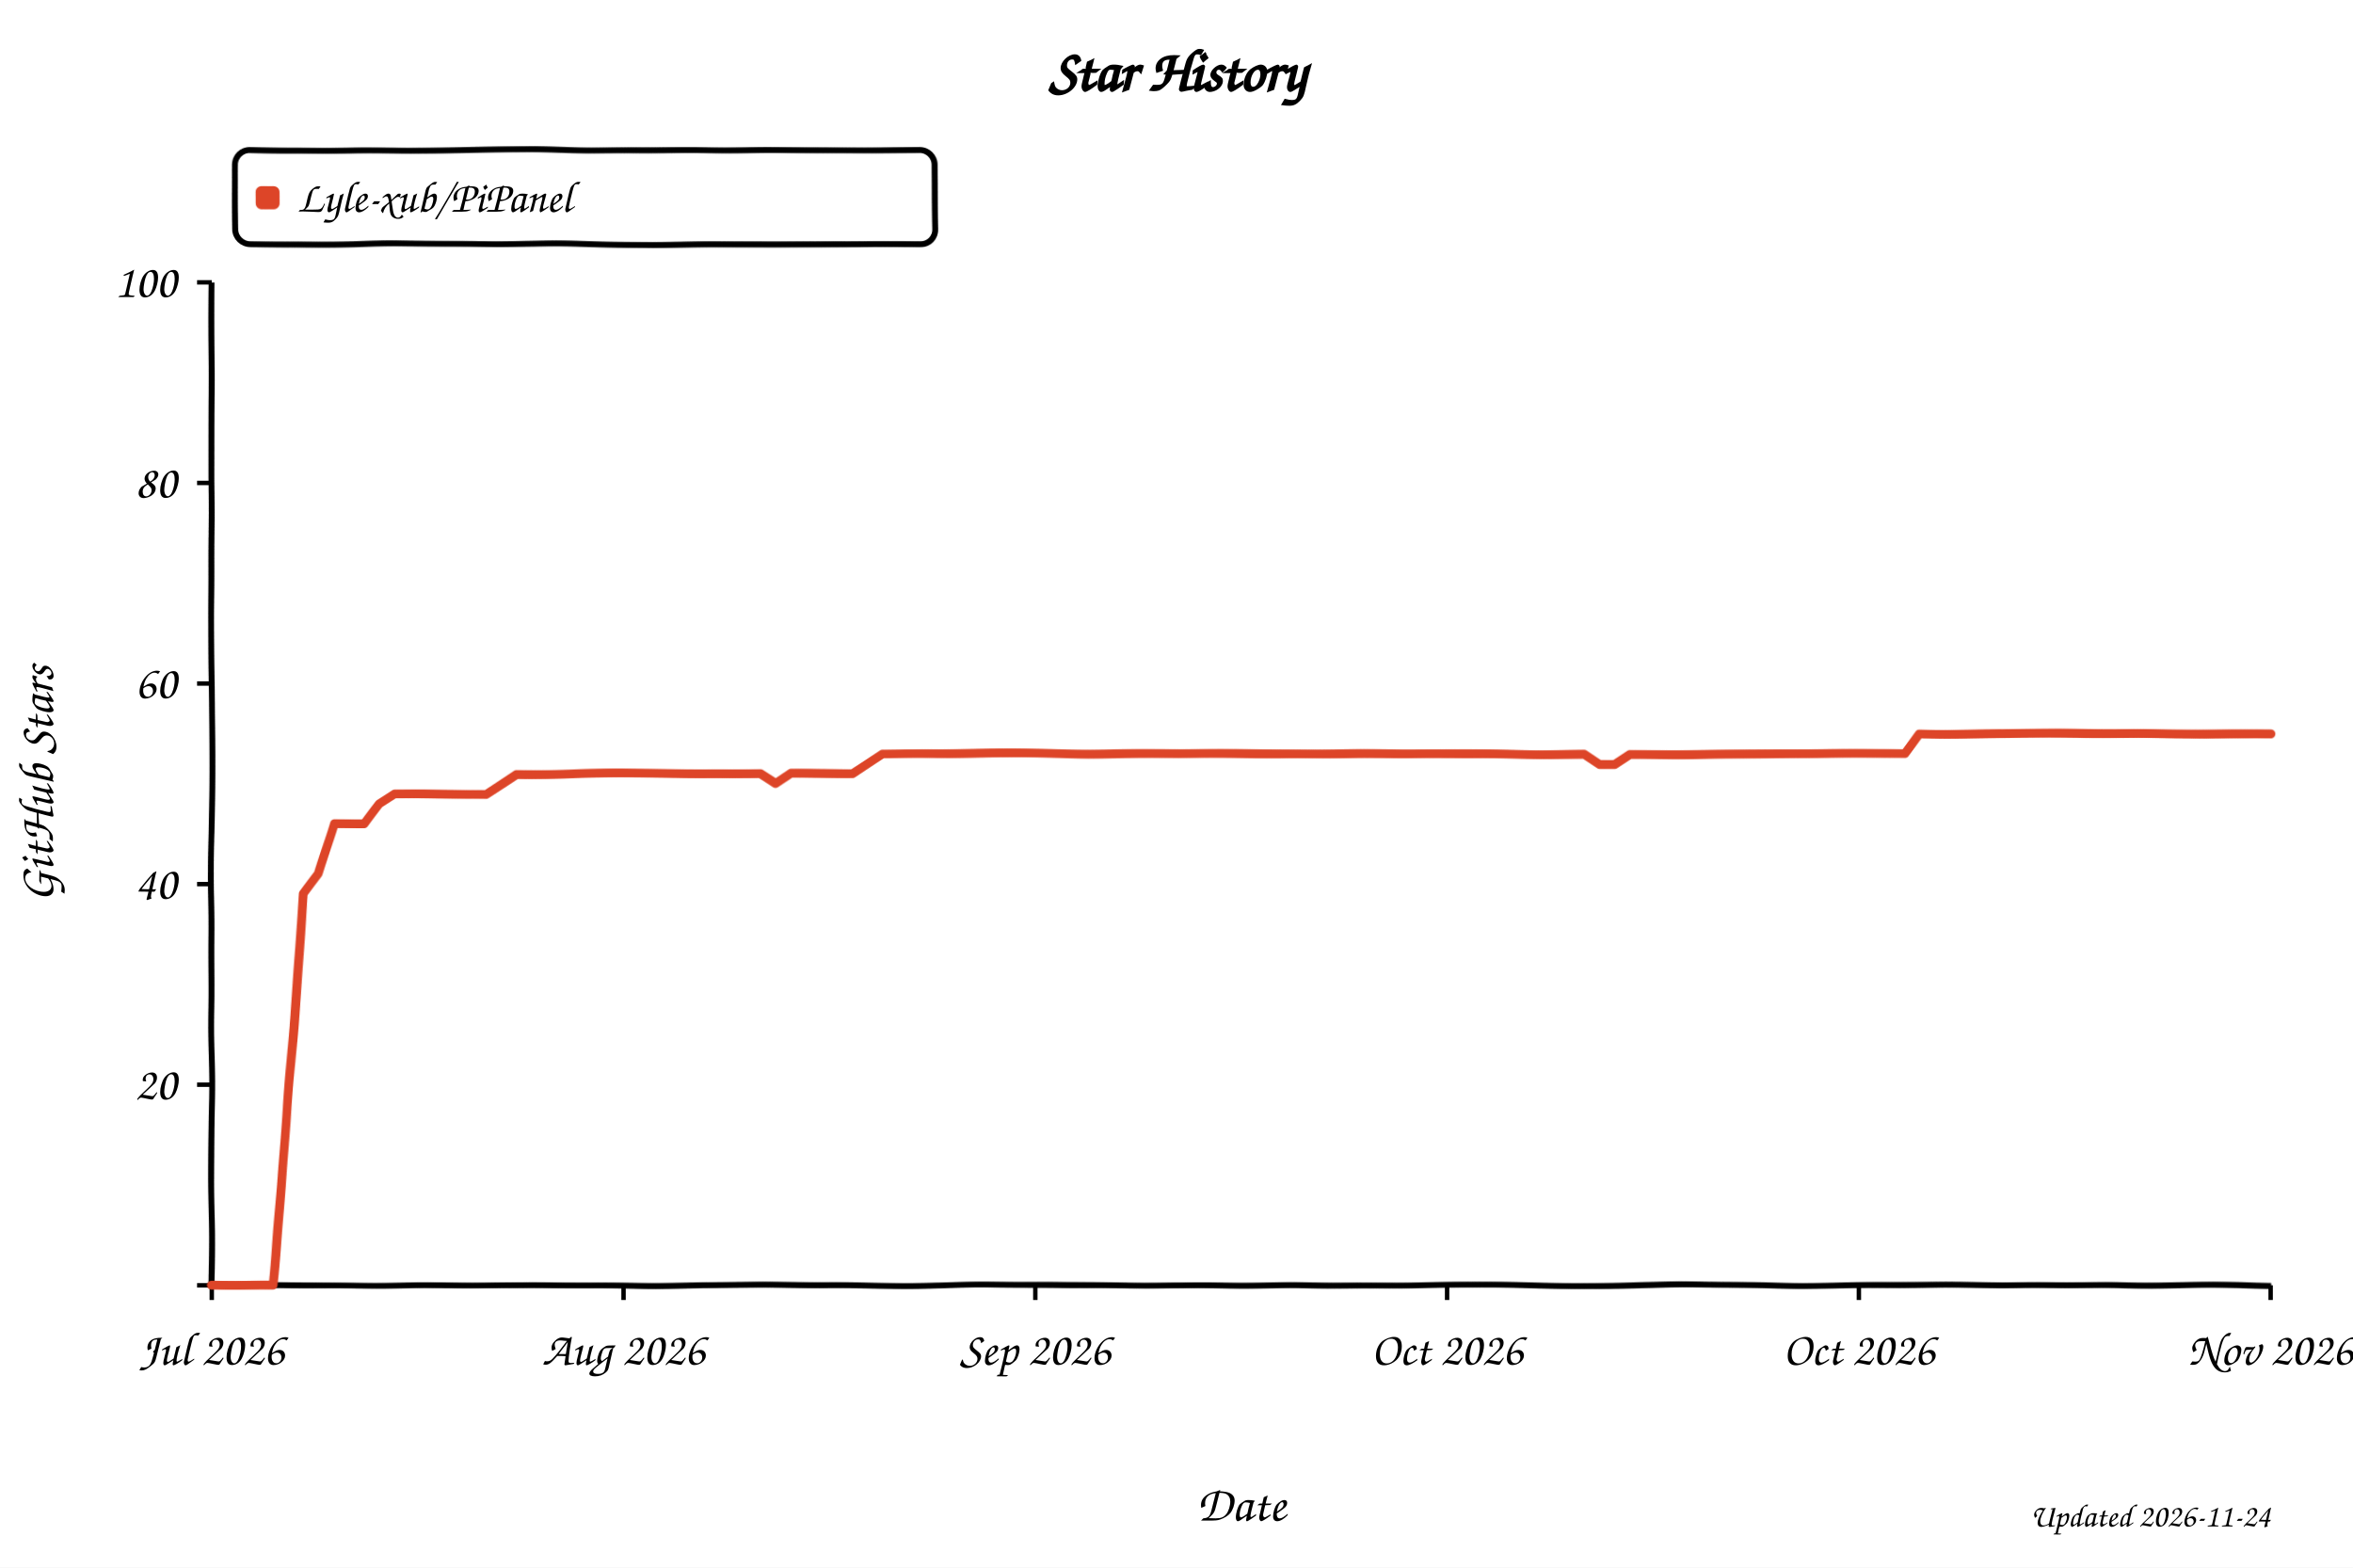
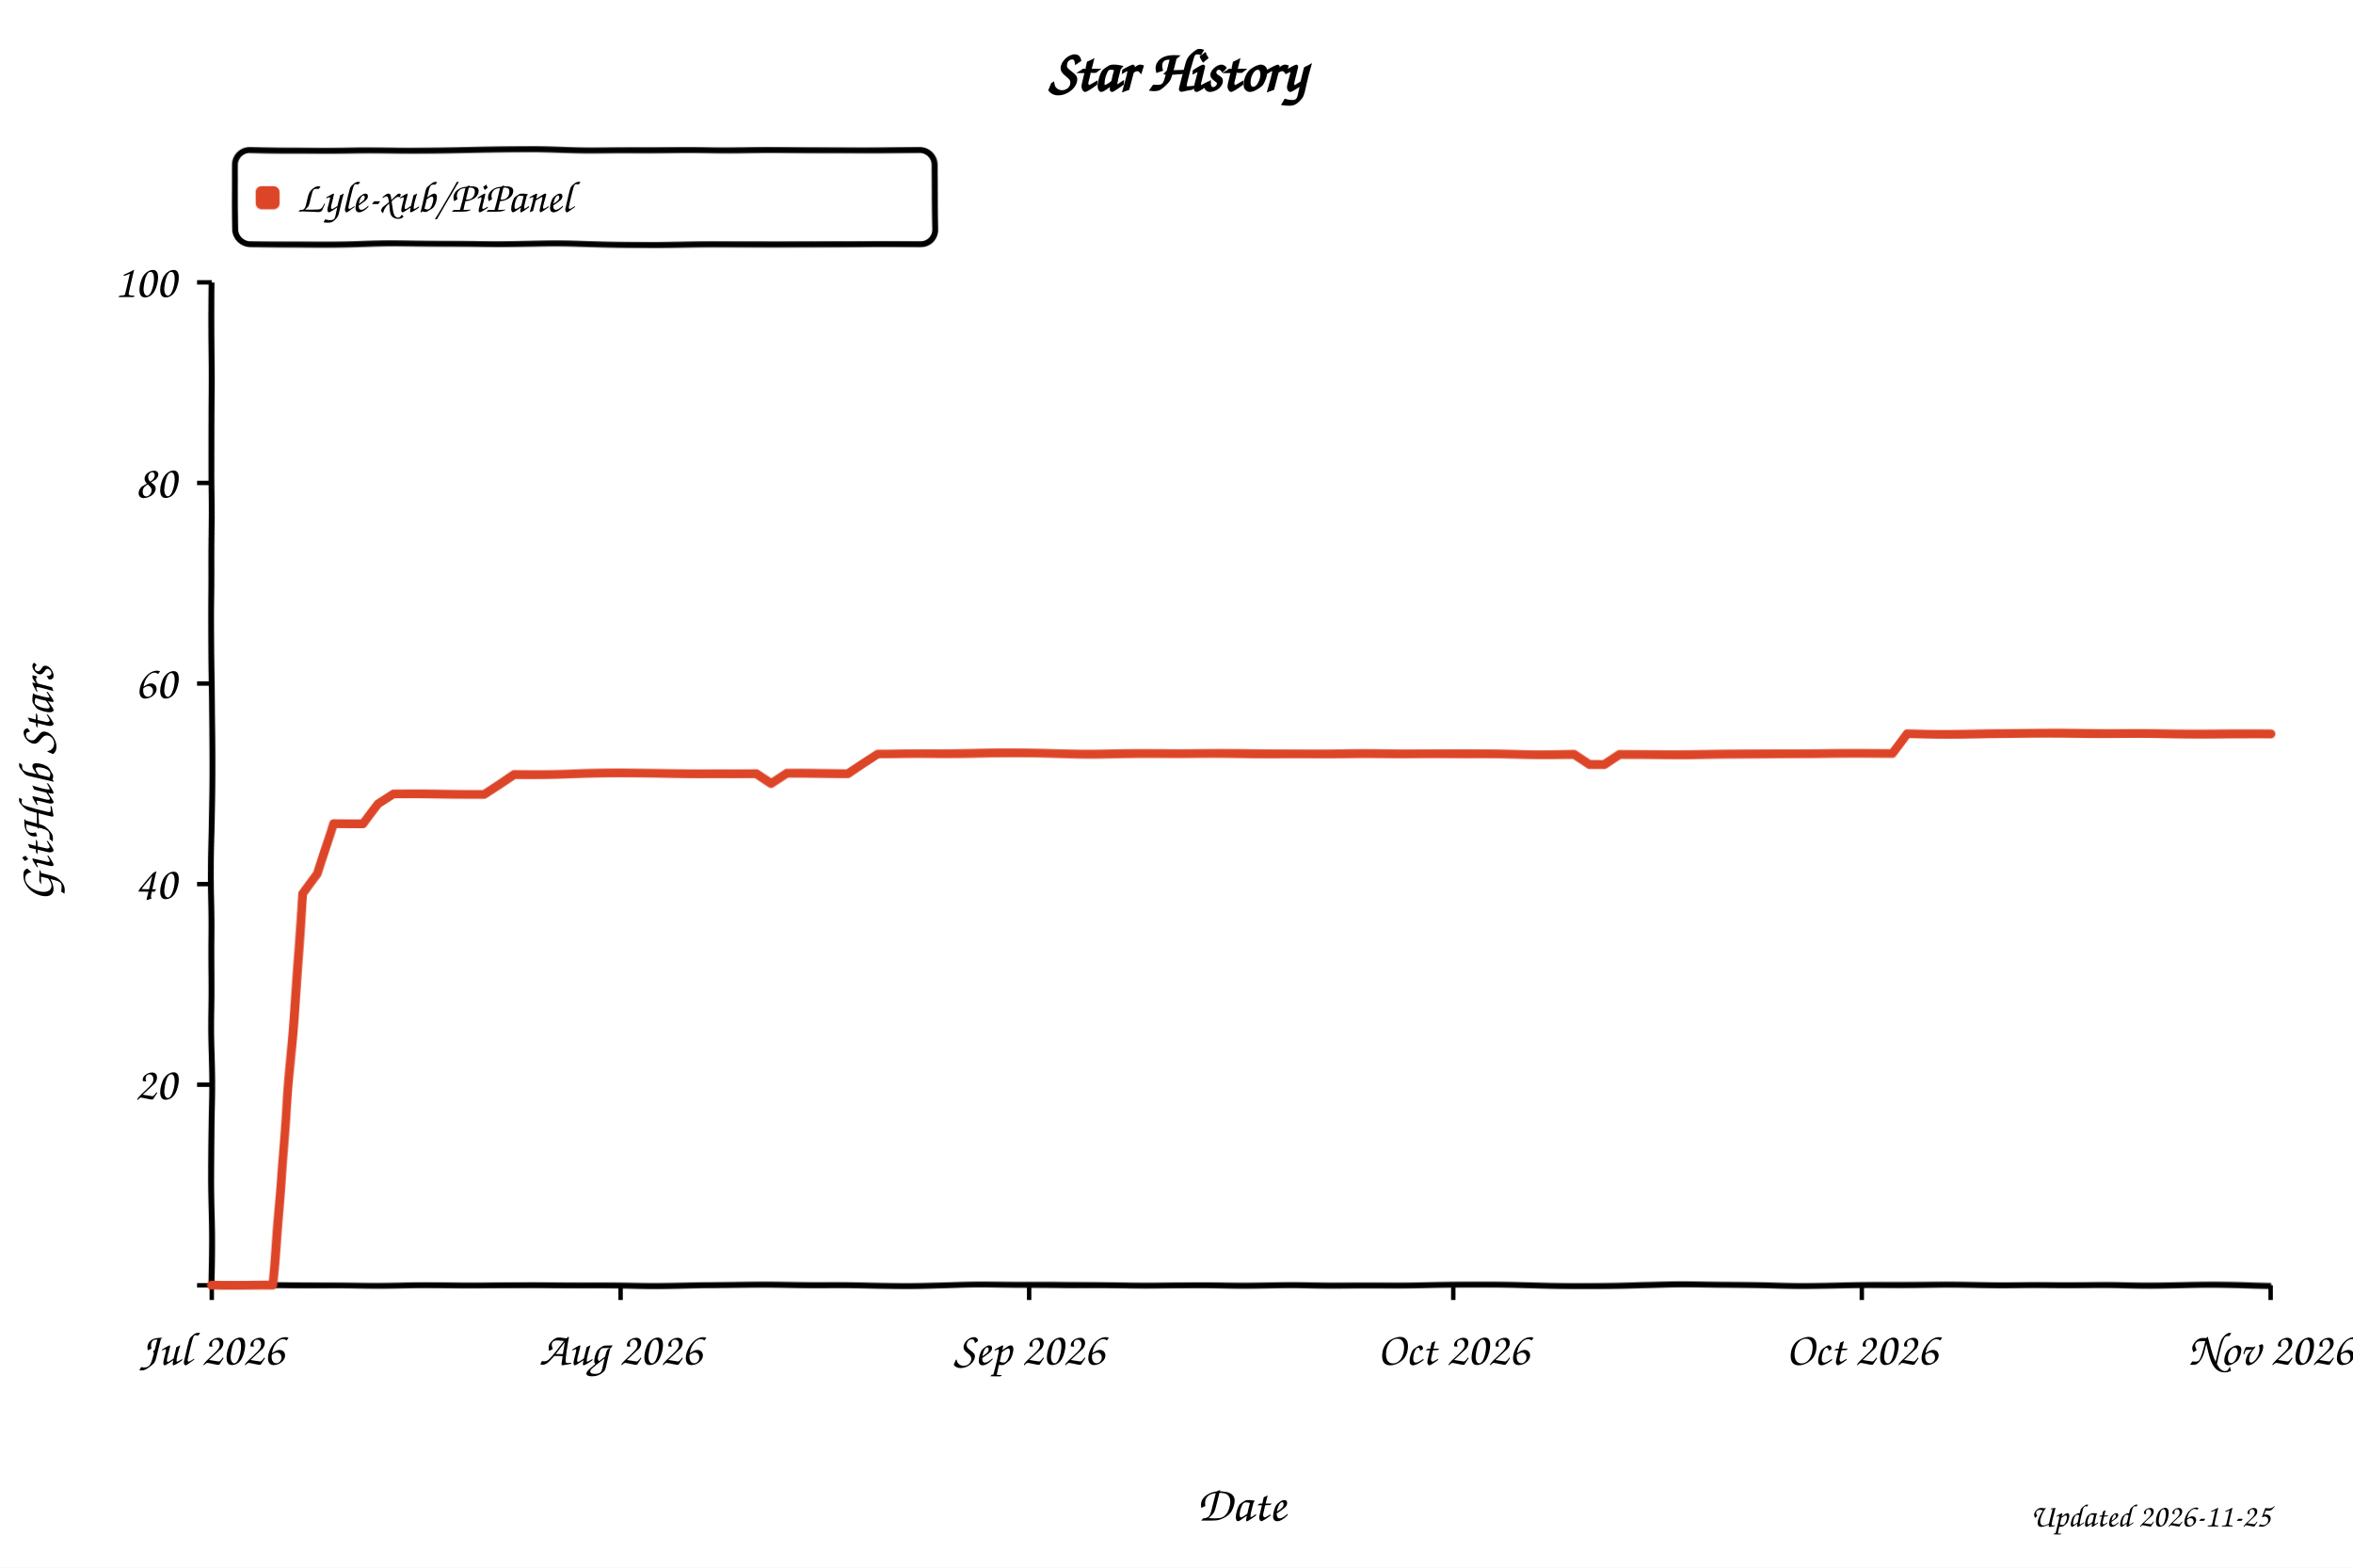
<svg xmlns="http://www.w3.org/2000/svg" width="800" height="533" viewBox="0 0 800 533" role="img" aria-labelledby="title desc" style="background:#fff">
  <defs>
    <filter id="xkcdify" x="-4%" y="-4%" width="108%" height="108%">
      <feTurbulence type="fractalNoise" baseFrequency="0.025" numOctaves="2" seed="11" result="noise" />
      <feDisplacementMap in="SourceGraphic" in2="noise" scale="1.2" xChannelSelector="R" yChannelSelector="G" />
    </filter>
  </defs>
  <style>
    text { font-family: "Comic Sans MS", "Bradley Hand", "Segoe Print", cursive; fill: #000; }
    .axis-line { fill: none; stroke: #000; stroke-width: 2; }
    .tick-mark { stroke: #000; stroke-width: 1.5; }
    .tick-label { font-size: 16px; }
    .axis-title { font-size: 17px; }
  </style>
  <rect width="800" height="533" fill="#fff" />
  <text x="50%" y="31" text-anchor="middle" font-size="20" font-weight="700">Star History</text>
  <rect x="80" y="51" width="238" height="32" rx="5" fill="#fff" fill-opacity="0.9" stroke="#000" stroke-width="2" filter="url(#xkcdify)" />
  <rect x="87" y="63" width="8" height="8" rx="2" fill="#dd4528" filter="url(#xkcdify)" />
  <text x="101" y="72" font-size="15">Lyle-xub/PiPanel</text>
  <path d="M 72 96 L 72 437 L 772 437" class="axis-line" filter="url(#xkcdify)" />
  <line x1="67" y1="437.0" x2="72" y2="437.0" class="tick-mark" />
  <text x="60" y="442.0" text-anchor="end" class="tick-label" />
  <line x1="67" y1="368.8" x2="72" y2="368.8" class="tick-mark" />
  <text x="60" y="373.8" text-anchor="end" class="tick-label">20</text>
  <line x1="67" y1="300.6" x2="72" y2="300.6" class="tick-mark" />
  <text x="60" y="305.6" text-anchor="end" class="tick-label">40</text>
  <line x1="67" y1="232.4" x2="72" y2="232.4" class="tick-mark" />
  <text x="60" y="237.4" text-anchor="end" class="tick-label">60</text>
  <line x1="67" y1="164.2" x2="72" y2="164.2" class="tick-mark" />
  <text x="60" y="169.2" text-anchor="end" class="tick-label">80</text>
  <line x1="67" y1="96.0" x2="72" y2="96.0" class="tick-mark" />
  <text x="60" y="101.0" text-anchor="end" class="tick-label">100</text>
  <line x1="72.0" y1="437" x2="72.0" y2="442" class="tick-mark" />
  <text x="72.0" y="464" text-anchor="middle" class="tick-label">Jul 2026</text>
-   <line x1="212.0" y1="437" x2="212.0" y2="442" class="tick-mark" />
-   <text x="212.0" y="464" text-anchor="middle" class="tick-label">Aug 2026</text>
-   <line x1="352.0" y1="437" x2="352.0" y2="442" class="tick-mark" />
-   <text x="352.0" y="464" text-anchor="middle" class="tick-label">Sep 2026</text>
-   <line x1="492.0" y1="437" x2="492.0" y2="442" class="tick-mark" />
-   <text x="492.0" y="464" text-anchor="middle" class="tick-label">Oct 2026</text>
-   <line x1="632.0" y1="437" x2="632.0" y2="442" class="tick-mark" />
-   <text x="632.0" y="464" text-anchor="middle" class="tick-label">Oct 2026</text>
+   <line x1="211.0" y1="437" x2="211.0" y2="442" class="tick-mark" />
+   <text x="211.0" y="464" text-anchor="middle" class="tick-label">Aug 2026</text>
+   <line x1="349.9" y1="437" x2="349.9" y2="442" class="tick-mark" />
+   <text x="349.9" y="464" text-anchor="middle" class="tick-label">Sep 2026</text>
+   <line x1="494.1" y1="437" x2="494.1" y2="442" class="tick-mark" />
+   <text x="494.1" y="464" text-anchor="middle" class="tick-label">Oct 2026</text>
+   <line x1="633.0" y1="437" x2="633.0" y2="442" class="tick-mark" />
+   <text x="633.0" y="464" text-anchor="middle" class="tick-label">Oct 2026</text>
  <line x1="772.0" y1="437" x2="772.0" y2="442" class="tick-mark" />
  <text x="772.0" y="464" text-anchor="middle" class="tick-label">Nov 2026</text>
-   <path d="M 72.0 437.0 L 82.4 437.0 L 87.6 437.0 L 92.7 437.0 L 97.9 372.2 L 103.1 304.0 L 108.3 297.2 L 113.5 280.1 L 118.7 280.1 L 123.9 280.1 L 129.0 273.3 L 134.2 269.9 L 139.4 269.9 L 144.6 269.9 L 149.8 269.9 L 155.0 269.9 L 160.1 269.9 L 165.3 269.9 L 170.5 266.5 L 175.7 263.1 L 180.9 263.1 L 186.1 263.1 L 191.3 263.1 L 196.4 263.1 L 201.6 263.1 L 206.8 263.1 L 212.0 263.1 L 217.2 263.1 L 222.4 263.1 L 227.6 263.1 L 232.7 263.1 L 237.9 263.1 L 243.1 263.1 L 248.3 263.1 L 253.5 263.1 L 258.7 263.1 L 263.9 266.5 L 269.0 263.1 L 274.2 263.1 L 279.4 263.1 L 284.6 263.1 L 289.8 263.1 L 295.0 259.7 L 300.1 256.3 L 305.3 256.3 L 310.5 256.3 L 315.7 256.3 L 320.9 256.3 L 326.1 256.3 L 331.3 256.3 L 336.4 256.3 L 341.6 256.3 L 346.8 256.3 L 352.0 256.3 L 357.2 256.3 L 362.4 256.3 L 367.6 256.3 L 372.7 256.3 L 377.9 256.3 L 383.1 256.3 L 388.3 256.3 L 393.5 256.3 L 398.7 256.3 L 403.9 256.3 L 409.0 256.3 L 414.2 256.3 L 419.4 256.3 L 424.6 256.3 L 429.8 256.3 L 435.0 256.3 L 440.1 256.3 L 445.3 256.3 L 450.5 256.3 L 455.7 256.3 L 460.9 256.3 L 466.1 256.3 L 471.3 256.3 L 476.4 256.3 L 481.6 256.3 L 486.8 256.3 L 492.0 256.3 L 497.2 256.3 L 502.4 256.3 L 507.6 256.3 L 512.7 256.3 L 517.9 256.3 L 523.1 256.3 L 528.3 256.3 L 533.5 256.3 L 538.7 256.3 L 543.9 259.7 L 549.0 259.7 L 554.2 256.3 L 559.4 256.3 L 564.6 256.3 L 569.8 256.3 L 575.0 256.3 L 580.1 256.3 L 585.3 256.3 L 590.5 256.3 L 595.7 256.3 L 600.9 256.3 L 606.1 256.3 L 611.3 256.3 L 616.4 256.3 L 621.6 256.3 L 626.8 256.3 L 632.0 256.3 L 637.2 256.3 L 642.4 256.3 L 647.6 256.3 L 652.7 249.4 L 657.9 249.4 L 663.1 249.4 L 668.3 249.4 L 673.5 249.4 L 678.7 249.4 L 683.9 249.4 L 689.0 249.4 L 694.2 249.4 L 699.4 249.4 L 704.6 249.4 L 709.8 249.4 L 715.0 249.4 L 720.1 249.4 L 725.3 249.4 L 730.5 249.4 L 735.7 249.4 L 740.9 249.4 L 746.1 249.4 L 751.3 249.4 L 756.4 249.4 L 761.6 249.4 L 766.8 249.4 L 772.0 249.4" fill="none" stroke="#dd4528" stroke-width="3" stroke-linejoin="round" stroke-linecap="round" filter="url(#xkcdify)" />
+   <path d="M 72.0 437.0 L 82.3 437.0 L 87.4 437.0 L 92.6 437.0 L 97.7 372.2 L 102.9 304.0 L 108.0 297.2 L 113.2 280.1 L 118.3 280.1 L 123.5 280.1 L 128.6 273.3 L 133.8 269.9 L 138.9 269.9 L 144.1 269.9 L 149.2 269.9 L 154.4 269.9 L 159.5 269.9 L 164.6 269.9 L 169.8 266.5 L 174.9 263.1 L 180.1 263.1 L 185.2 263.1 L 190.4 263.1 L 195.5 263.1 L 200.7 263.1 L 205.8 263.1 L 211.0 263.1 L 216.1 263.1 L 221.3 263.1 L 226.4 263.1 L 231.6 263.1 L 236.7 263.1 L 241.9 263.1 L 247.0 263.1 L 252.1 263.1 L 257.3 263.1 L 262.4 266.5 L 267.6 263.1 L 272.7 263.1 L 277.9 263.1 L 283.0 263.1 L 288.2 263.1 L 293.3 259.7 L 298.5 256.3 L 303.6 256.3 L 308.8 256.3 L 313.9 256.3 L 319.1 256.3 L 324.2 256.3 L 329.4 256.3 L 334.5 256.3 L 339.6 256.3 L 344.8 256.3 L 349.9 256.3 L 355.1 256.3 L 360.2 256.3 L 365.4 256.3 L 370.5 256.3 L 375.7 256.3 L 380.8 256.3 L 386.0 256.3 L 391.1 256.3 L 396.3 256.3 L 401.4 256.3 L 406.6 256.3 L 411.7 256.3 L 416.9 256.3 L 422.0 256.3 L 427.1 256.3 L 432.3 256.3 L 437.4 256.3 L 442.6 256.3 L 447.7 256.3 L 452.9 256.3 L 458.0 256.3 L 463.2 256.3 L 468.3 256.3 L 473.5 256.3 L 478.6 256.3 L 483.8 256.3 L 488.9 256.3 L 494.1 256.3 L 499.2 256.3 L 504.4 256.3 L 509.5 256.3 L 514.6 256.3 L 519.8 256.3 L 524.9 256.3 L 530.1 256.3 L 535.2 256.3 L 540.4 259.7 L 545.5 259.7 L 550.7 256.3 L 555.8 256.3 L 561.0 256.3 L 566.1 256.3 L 571.3 256.3 L 576.4 256.3 L 581.6 256.3 L 586.7 256.3 L 591.9 256.3 L 597.0 256.3 L 602.1 256.3 L 607.3 256.3 L 612.4 256.3 L 617.6 256.3 L 622.7 256.3 L 627.9 256.3 L 633.0 256.3 L 638.2 256.3 L 643.3 256.3 L 648.5 249.4 L 653.6 249.4 L 658.8 249.4 L 663.9 249.4 L 669.1 249.4 L 674.2 249.4 L 679.4 249.4 L 684.5 249.4 L 689.6 249.4 L 694.8 249.4 L 699.9 249.4 L 705.1 249.4 L 710.2 249.4 L 715.4 249.4 L 720.5 249.4 L 725.7 249.4 L 730.8 249.4 L 736.0 249.4 L 741.1 249.4 L 746.3 249.4 L 751.4 249.4 L 756.6 249.4 L 761.7 249.4 L 766.9 249.4 L 772.0 249.4" fill="none" stroke="#dd4528" stroke-width="3" stroke-linejoin="round" stroke-linecap="round" filter="url(#xkcdify)" />
  <text x="422.0" y="517" text-anchor="middle" class="axis-title">Date</text>
  <text x="18" y="266.5" text-anchor="middle" class="axis-title" transform="rotate(-90 18 266.5)">GitHub Stars</text>
-   <text x="772" y="519" text-anchor="end" font-size="11" fill="#999">Updated 2026-11-24</text>
+   <text x="772" y="519" text-anchor="end" font-size="11" fill="#999">Updated 2026-11-25</text>
</svg>
